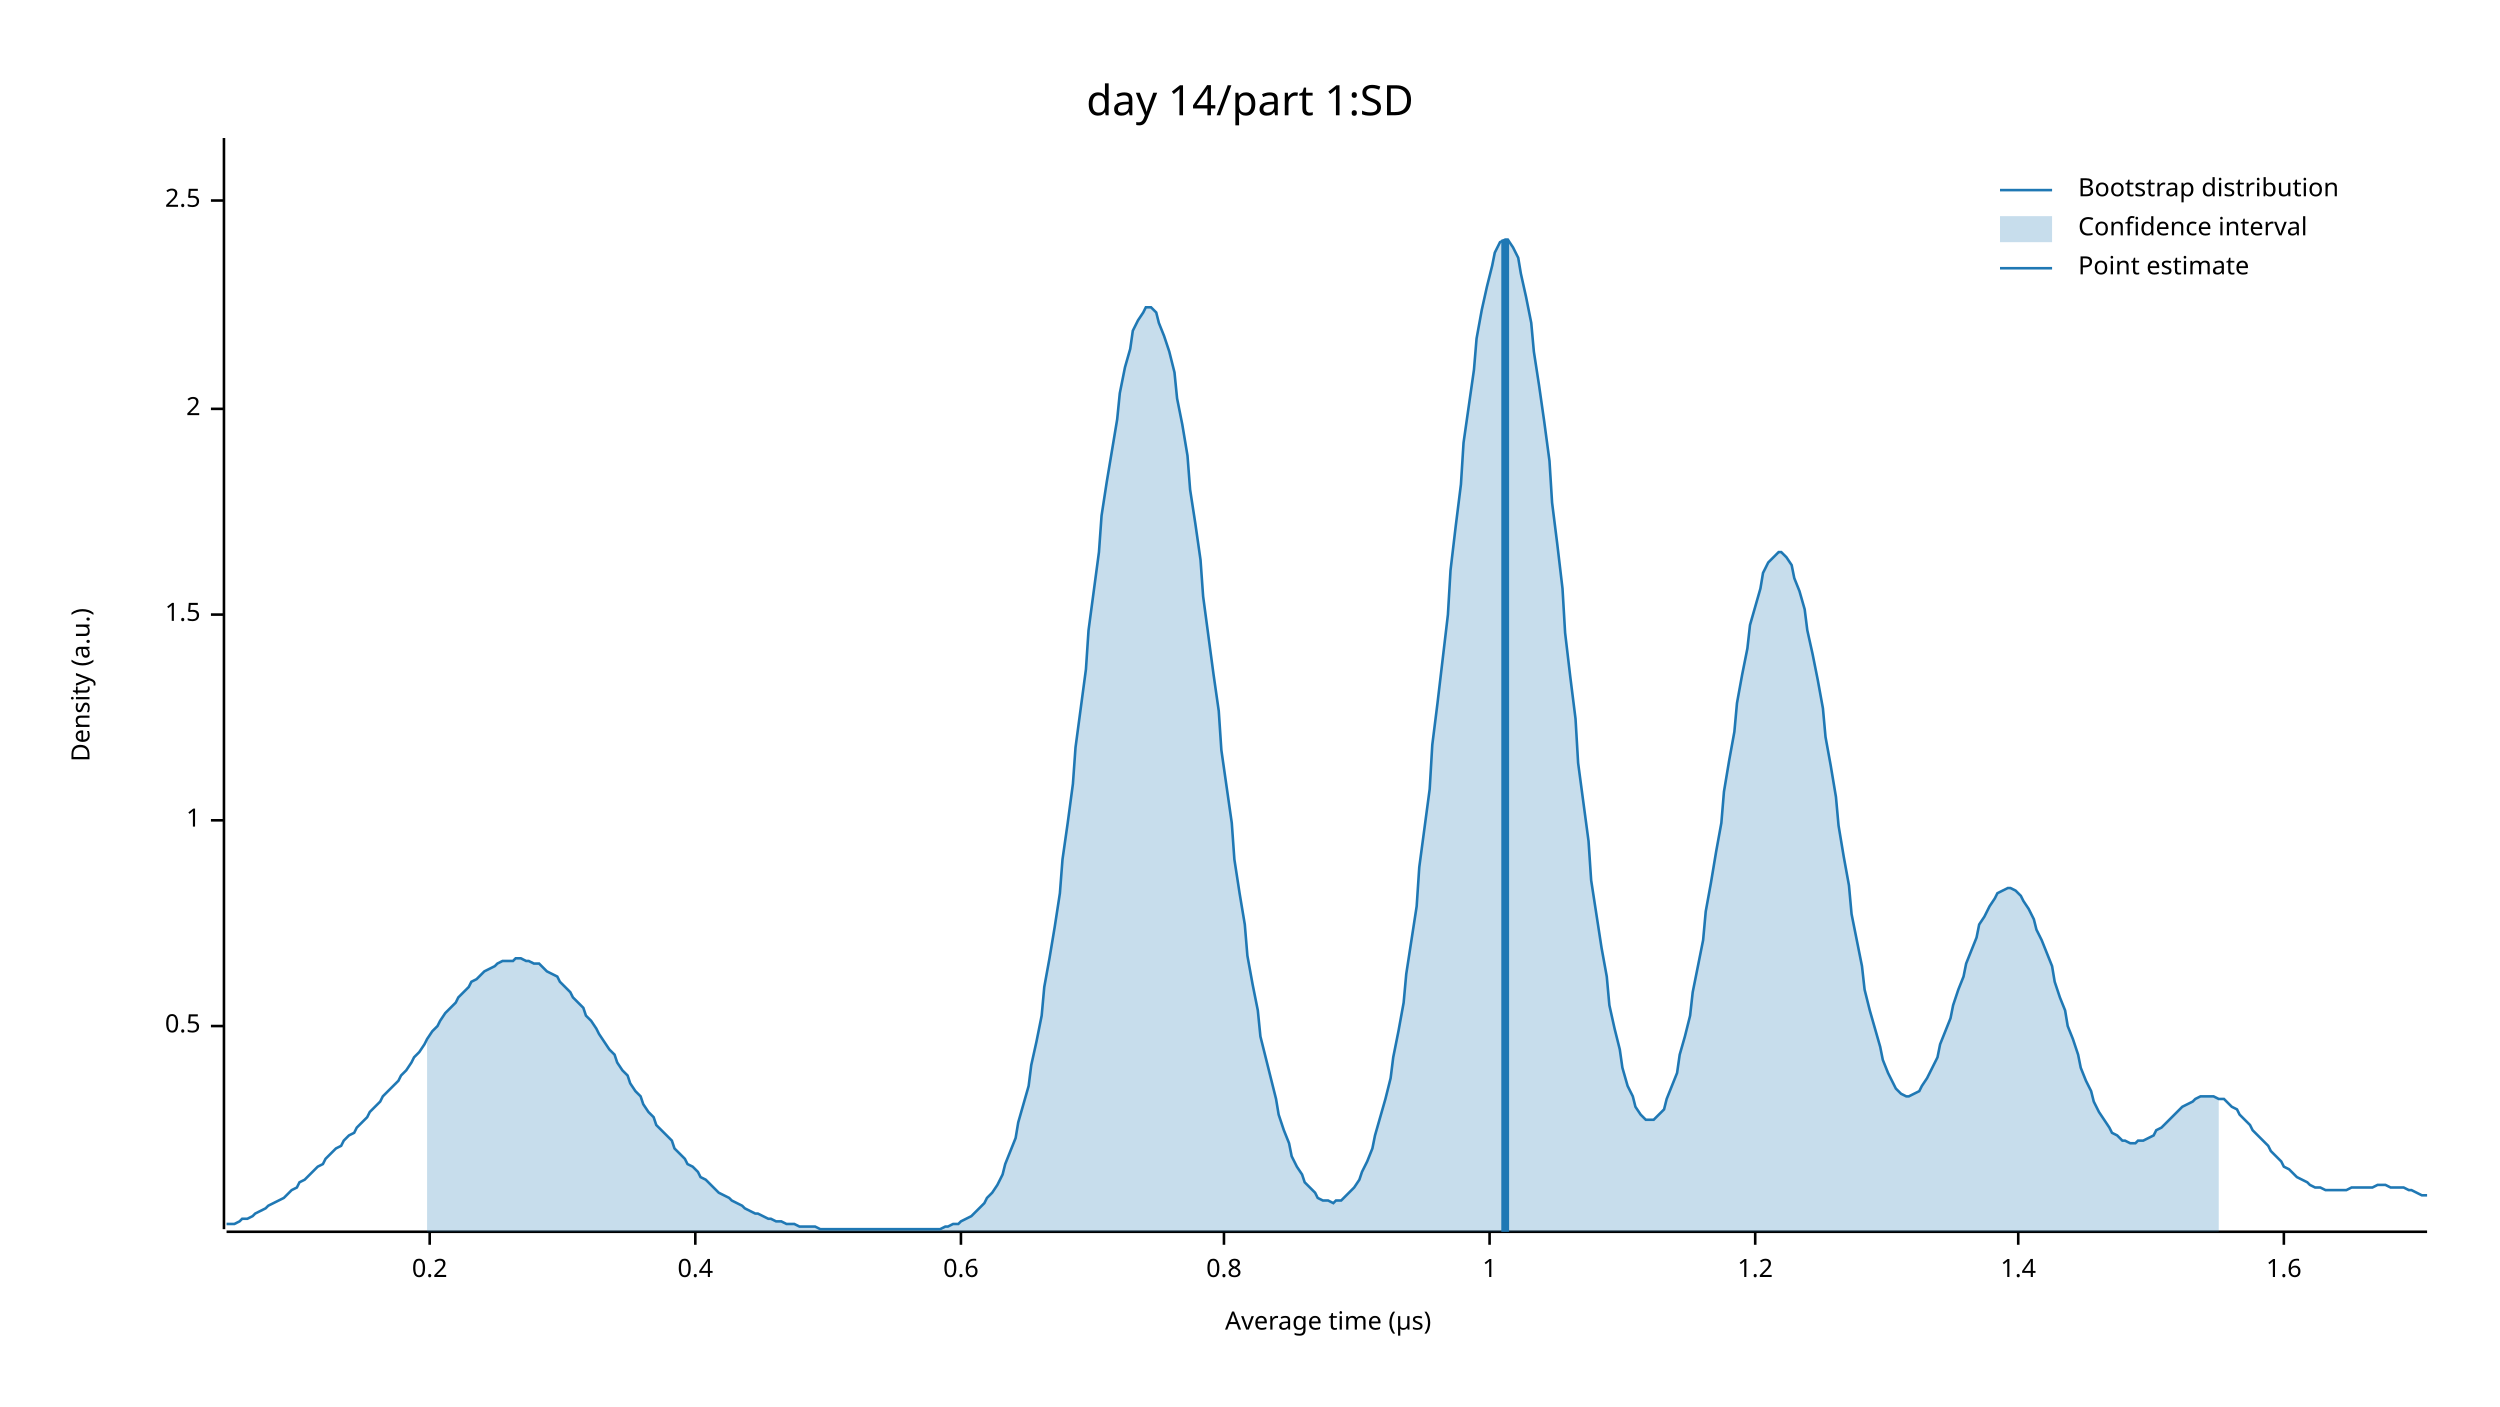
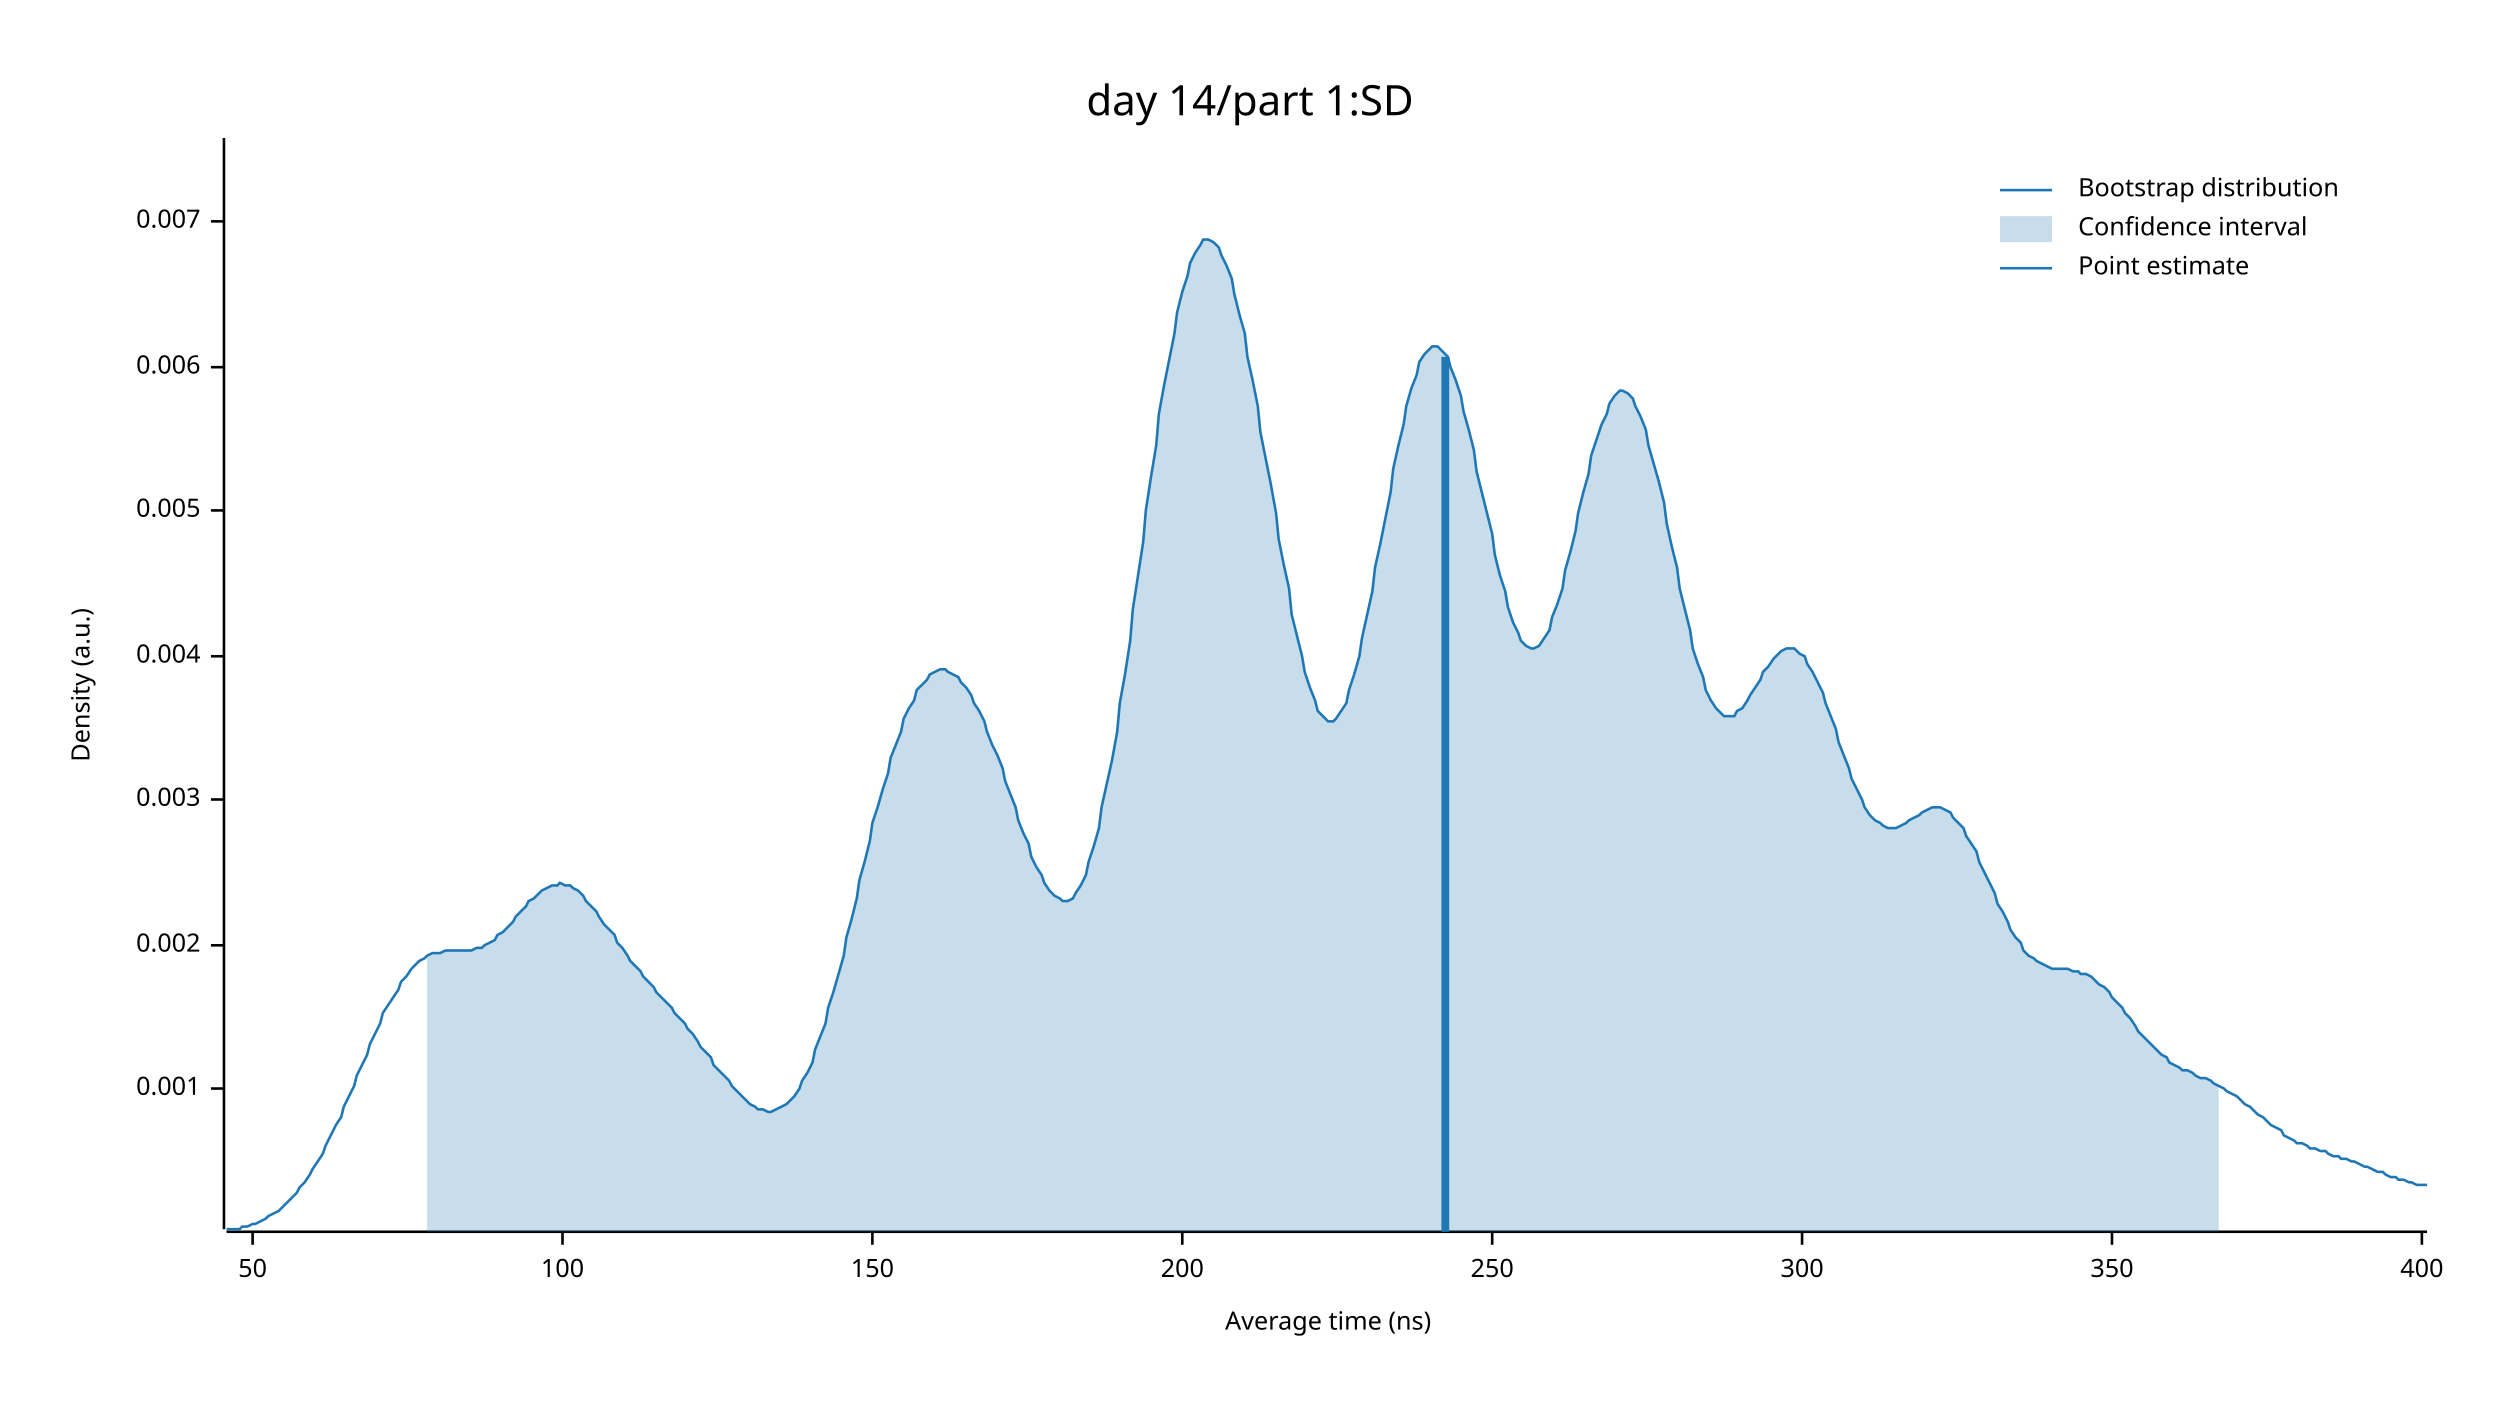
<svg xmlns="http://www.w3.org/2000/svg" width="960" height="540" viewBox="0 0 960 540">
  <text x="480" y="32" dy="0.76em" text-anchor="middle" font-family="sans-serif" font-size="16.129" opacity="1" fill="#000000">
day 14/part 1:SD
</text>
  <text x="27" y="263" dy="0.76em" text-anchor="middle" font-family="sans-serif" font-size="9.677" opacity="1" fill="#000000" transform="rotate(270, 27, 263)">
Density (a.u.)
</text>
  <text x="510" y="513" dy="-0.5ex" text-anchor="middle" font-family="sans-serif" font-size="9.677" opacity="1" fill="#000000">
- Average time (µs)
+ Average time (ns)
</text>
  <polyline fill="none" opacity="1" stroke="#000000" stroke-width="1" points="86,53 86,472 " />
-   <text x="77" y="394" dy="0.5ex" text-anchor="end" font-family="sans-serif" font-size="9.677" opacity="1" fill="#000000">
- 0.5
+   <text x="77" y="418" dy="0.5ex" text-anchor="end" font-family="sans-serif" font-size="9.677" opacity="1" fill="#000000">
+ 0.001
</text>
-   <polyline fill="none" opacity="1" stroke="#000000" stroke-width="1" points="81,394 86,394 " />
-   <text x="77" y="315" dy="0.5ex" text-anchor="end" font-family="sans-serif" font-size="9.677" opacity="1" fill="#000000">
- 1
+   <polyline fill="none" opacity="1" stroke="#000000" stroke-width="1" points="81,418 86,418 " />
+   <text x="77" y="363" dy="0.5ex" text-anchor="end" font-family="sans-serif" font-size="9.677" opacity="1" fill="#000000">
+ 0.002
</text>
-   <polyline fill="none" opacity="1" stroke="#000000" stroke-width="1" points="81,315 86,315 " />
-   <text x="77" y="236" dy="0.5ex" text-anchor="end" font-family="sans-serif" font-size="9.677" opacity="1" fill="#000000">
- 1.5
+   <polyline fill="none" opacity="1" stroke="#000000" stroke-width="1" points="81,363 86,363 " />
+   <text x="77" y="307" dy="0.5ex" text-anchor="end" font-family="sans-serif" font-size="9.677" opacity="1" fill="#000000">
+ 0.003
</text>
-   <polyline fill="none" opacity="1" stroke="#000000" stroke-width="1" points="81,236 86,236 " />
-   <text x="77" y="157" dy="0.5ex" text-anchor="end" font-family="sans-serif" font-size="9.677" opacity="1" fill="#000000">
- 2
+   <polyline fill="none" opacity="1" stroke="#000000" stroke-width="1" points="81,307 86,307 " />
+   <text x="77" y="252" dy="0.5ex" text-anchor="end" font-family="sans-serif" font-size="9.677" opacity="1" fill="#000000">
+ 0.004
</text>
-   <polyline fill="none" opacity="1" stroke="#000000" stroke-width="1" points="81,157 86,157 " />
-   <text x="77" y="77" dy="0.5ex" text-anchor="end" font-family="sans-serif" font-size="9.677" opacity="1" fill="#000000">
- 2.5
+   <polyline fill="none" opacity="1" stroke="#000000" stroke-width="1" points="81,252 86,252 " />
+   <text x="77" y="196" dy="0.5ex" text-anchor="end" font-family="sans-serif" font-size="9.677" opacity="1" fill="#000000">
+ 0.005
</text>
-   <polyline fill="none" opacity="1" stroke="#000000" stroke-width="1" points="81,77 86,77 " />
+   <polyline fill="none" opacity="1" stroke="#000000" stroke-width="1" points="81,196 86,196 " />
+   <text x="77" y="141" dy="0.5ex" text-anchor="end" font-family="sans-serif" font-size="9.677" opacity="1" fill="#000000">
+ 0.006
+ </text>
+   <polyline fill="none" opacity="1" stroke="#000000" stroke-width="1" points="81,141 86,141 " />
+   <text x="77" y="85" dy="0.5ex" text-anchor="end" font-family="sans-serif" font-size="9.677" opacity="1" fill="#000000">
+ 0.007
+ </text>
+   <polyline fill="none" opacity="1" stroke="#000000" stroke-width="1" points="81,85 86,85 " />
  <polyline fill="none" opacity="1" stroke="#000000" stroke-width="1" points="87,473 932,473 " />
-   <text x="165" y="483" dy="0.76em" text-anchor="middle" font-family="sans-serif" font-size="9.677" opacity="1" fill="#000000">
- 0.2
+   <text x="97" y="483" dy="0.76em" text-anchor="middle" font-family="sans-serif" font-size="9.677" opacity="1" fill="#000000">
+ 50
</text>
-   <polyline fill="none" opacity="1" stroke="#000000" stroke-width="1" points="165,473 165,478 " />
-   <text x="267" y="483" dy="0.76em" text-anchor="middle" font-family="sans-serif" font-size="9.677" opacity="1" fill="#000000">
- 0.4
+   <polyline fill="none" opacity="1" stroke="#000000" stroke-width="1" points="97,473 97,478 " />
+   <text x="216" y="483" dy="0.76em" text-anchor="middle" font-family="sans-serif" font-size="9.677" opacity="1" fill="#000000">
+ 100
</text>
-   <polyline fill="none" opacity="1" stroke="#000000" stroke-width="1" points="267,473 267,478 " />
-   <text x="369" y="483" dy="0.76em" text-anchor="middle" font-family="sans-serif" font-size="9.677" opacity="1" fill="#000000">
- 0.6
+   <polyline fill="none" opacity="1" stroke="#000000" stroke-width="1" points="216,473 216,478 " />
+   <text x="335" y="483" dy="0.76em" text-anchor="middle" font-family="sans-serif" font-size="9.677" opacity="1" fill="#000000">
+ 150
</text>
-   <polyline fill="none" opacity="1" stroke="#000000" stroke-width="1" points="369,473 369,478 " />
-   <text x="470" y="483" dy="0.76em" text-anchor="middle" font-family="sans-serif" font-size="9.677" opacity="1" fill="#000000">
- 0.8
+   <polyline fill="none" opacity="1" stroke="#000000" stroke-width="1" points="335,473 335,478 " />
+   <text x="454" y="483" dy="0.76em" text-anchor="middle" font-family="sans-serif" font-size="9.677" opacity="1" fill="#000000">
+ 200
</text>
-   <polyline fill="none" opacity="1" stroke="#000000" stroke-width="1" points="470,473 470,478 " />
-   <text x="572" y="483" dy="0.76em" text-anchor="middle" font-family="sans-serif" font-size="9.677" opacity="1" fill="#000000">
- 1
+   <polyline fill="none" opacity="1" stroke="#000000" stroke-width="1" points="454,473 454,478 " />
+   <text x="573" y="483" dy="0.76em" text-anchor="middle" font-family="sans-serif" font-size="9.677" opacity="1" fill="#000000">
+ 250
</text>
-   <polyline fill="none" opacity="1" stroke="#000000" stroke-width="1" points="572,473 572,478 " />
-   <text x="674" y="483" dy="0.76em" text-anchor="middle" font-family="sans-serif" font-size="9.677" opacity="1" fill="#000000">
- 1.2
+   <polyline fill="none" opacity="1" stroke="#000000" stroke-width="1" points="573,473 573,478 " />
+   <text x="692" y="483" dy="0.76em" text-anchor="middle" font-family="sans-serif" font-size="9.677" opacity="1" fill="#000000">
+ 300
</text>
-   <polyline fill="none" opacity="1" stroke="#000000" stroke-width="1" points="674,473 674,478 " />
-   <text x="775" y="483" dy="0.76em" text-anchor="middle" font-family="sans-serif" font-size="9.677" opacity="1" fill="#000000">
- 1.4
+   <polyline fill="none" opacity="1" stroke="#000000" stroke-width="1" points="692,473 692,478 " />
+   <text x="811" y="483" dy="0.76em" text-anchor="middle" font-family="sans-serif" font-size="9.677" opacity="1" fill="#000000">
+ 350
</text>
-   <polyline fill="none" opacity="1" stroke="#000000" stroke-width="1" points="775,473 775,478 " />
-   <text x="877" y="483" dy="0.76em" text-anchor="middle" font-family="sans-serif" font-size="9.677" opacity="1" fill="#000000">
- 1.6
+   <polyline fill="none" opacity="1" stroke="#000000" stroke-width="1" points="811,473 811,478 " />
+   <text x="930" y="483" dy="0.76em" text-anchor="middle" font-family="sans-serif" font-size="9.677" opacity="1" fill="#000000">
+ 400
</text>
-   <polyline fill="none" opacity="1" stroke="#000000" stroke-width="1" points="877,473 877,478 " />
-   <polyline fill="none" opacity="1" stroke="#1F78B4" stroke-width="1" points="87,470 88,470 90,470 92,469 93,468 95,468 97,467 98,466 100,465 102,464 103,463 105,462 107,461 109,460 110,459 112,457 114,456 115,454 117,453 119,451 120,450 122,448 124,447 125,445 127,443 129,441 131,440 132,438 134,436 136,435 137,433 139,431 141,429 142,427 144,425 146,423 147,421 149,419 151,417 153,415 154,413 156,411 158,408 159,406 161,404 163,401 164,399 166,396 168,394 169,392 171,389 173,387 175,385 176,383 178,381 180,379 181,377 183,376 185,374 186,373 188,372 190,371 191,370 193,369 195,369 197,369 198,368 200,368 202,369 203,369 205,370 207,370 208,371 210,373 212,374 214,375 215,377 217,379 219,381 220,383 222,385 224,387 225,390 227,392 229,395 230,397 232,400 234,403 236,405 237,408 239,411 241,413 242,416 244,419 246,421 247,424 249,427 251,429 252,432 254,434 256,436 258,438 259,441 261,443 263,445 264,447 266,448 268,450 269,452 271,453 273,455 274,456 276,458 278,459 280,460 281,461 283,462 285,463 286,464 288,465 290,466 291,466 293,467 295,468 296,468 298,469 300,469 302,470 303,470 305,470 307,471 308,471 310,471 312,471 313,471 315,472 317,472 318,472 320,472 322,472 324,472 325,472 327,472 329,472 330,472 332,472 334,472 335,472 337,472 339,472 341,472 342,472 344,472 346,472 347,472 349,472 351,472 352,472 354,472 356,472 357,472 359,472 361,472 363,471 364,471 366,470 368,470 369,469 371,468 373,467 374,466 376,464 378,462 379,460 381,458 383,455 385,451 386,447 388,442 390,437 391,431 393,424 395,417 396,409 398,400 400,390 401,379 403,368 405,356 407,343 408,330 410,316 412,301 413,287 415,272 417,257 418,242 420,227 422,212 423,198 425,185 427,173 429,161 430,151 432,141 434,134 435,127 437,123 439,120 440,118 442,118 444,120 445,124 447,129 449,135 451,143 452,153 454,163 456,175 457,188 459,201 461,215 462,229 464,244 466,259 468,273 469,288 471,302 473,316 474,330 476,343 478,355 479,367 481,378 483,388 484,398 486,406 488,414 490,422 491,428 493,434 495,439 496,444 498,448 500,451 501,454 503,456 505,458 506,460 508,461 510,461 512,462 513,461 515,461 517,459 518,458 520,456 522,453 523,450 525,446 527,441 528,436 530,429 532,422 534,414 535,406 537,396 539,385 540,374 542,361 544,348 545,333 547,318 549,303 550,286 552,270 554,253 556,236 557,219 559,202 561,186 562,170 564,156 566,142 567,130 569,119 571,110 573,102 574,97 576,93 578,92 579,92 581,95 583,99 584,105 586,114 588,124 589,135 591,148 593,162 595,177 596,193 598,209 600,226 601,243 603,260 605,276 606,293 608,308 610,323 611,338 613,351 615,364 617,375 618,386 620,395 622,403 623,410 625,417 627,421 628,425 630,428 632,430 633,430 635,430 637,428 639,426 640,422 642,417 644,412 645,405 647,398 649,390 650,381 652,371 654,361 655,350 657,339 659,327 661,316 662,304 664,292 666,281 667,270 669,259 671,249 672,240 674,233 676,226 677,220 679,216 681,214 683,212 684,212 686,214 688,217 689,222 691,227 693,234 694,242 696,251 698,261 700,272 701,283 703,294 705,306 706,317 708,329 710,340 711,351 713,361 715,371 716,380 718,388 720,395 722,402 723,407 725,412 727,416 728,418 730,420 732,421 733,421 735,420 737,419 738,417 740,414 742,410 744,406 745,401 747,396 749,391 750,386 752,380 754,375 755,370 757,365 759,360 760,355 762,352 764,348 766,345 767,343 769,342 771,341 772,341 774,342 776,344 777,346 779,349 781,353 782,357 784,361 786,366 788,371 789,377 791,383 793,388 794,394 796,399 798,405 799,410 801,415 803,419 804,423 806,427 808,430 810,433 811,435 813,436 815,438 816,438 818,439 820,439 821,438 823,438 825,437 827,436 828,434 830,433 832,431 833,430 835,428 837,426 838,425 840,424 842,423 843,422 845,421 847,421 849,421 850,421 852,422 854,422 855,423 857,425 859,426 860,428 862,430 864,432 865,434 867,436 869,438 871,440 872,442 874,444 876,446 877,448 879,449 881,451 882,452 884,453 886,454 887,455 889,456 891,456 893,457 894,457 896,457 898,457 899,457 901,457 903,456 904,456 906,456 908,456 909,456 911,456 913,455 915,455 916,455 918,456 920,456 921,456 923,456 925,457 926,457 928,458 930,459 932,459 " />
-   <polygon opacity="0.25" fill="#1F78B4" points="164,399 166,396 168,394 169,392 171,389 173,387 175,385 176,383 178,381 180,379 181,377 183,376 185,374 186,373 188,372 190,371 191,370 193,369 195,369 197,369 198,368 200,368 202,369 203,369 205,370 207,370 208,371 210,373 212,374 214,375 215,377 217,379 219,381 220,383 222,385 224,387 225,390 227,392 229,395 230,397 232,400 234,403 236,405 237,408 239,411 241,413 242,416 244,419 246,421 247,424 249,427 251,429 252,432 254,434 256,436 258,438 259,441 261,443 263,445 264,447 266,448 268,450 269,452 271,453 273,455 274,456 276,458 278,459 280,460 281,461 283,462 285,463 286,464 288,465 290,466 291,466 293,467 295,468 296,468 298,469 300,469 302,470 303,470 305,470 307,471 308,471 310,471 312,471 313,471 315,472 317,472 318,472 320,472 322,472 324,472 325,472 327,472 329,472 330,472 332,472 334,472 335,472 337,472 339,472 341,472 342,472 344,472 346,472 347,472 349,472 351,472 352,472 354,472 356,472 357,472 359,472 361,472 363,471 364,471 366,470 368,470 369,469 371,468 373,467 374,466 376,464 378,462 379,460 381,458 383,455 385,451 386,447 388,442 390,437 391,431 393,424 395,417 396,409 398,400 400,390 401,379 403,368 405,356 407,343 408,330 410,316 412,301 413,287 415,272 417,257 418,242 420,227 422,212 423,198 425,185 427,173 429,161 430,151 432,141 434,134 435,127 437,123 439,120 440,118 442,118 444,120 445,124 447,129 449,135 451,143 452,153 454,163 456,175 457,188 459,201 461,215 462,229 464,244 466,259 468,273 469,288 471,302 473,316 474,330 476,343 478,355 479,367 481,378 483,388 484,398 486,406 488,414 490,422 491,428 493,434 495,439 496,444 498,448 500,451 501,454 503,456 505,458 506,460 508,461 510,461 512,462 513,461 515,461 517,459 518,458 520,456 522,453 523,450 525,446 527,441 528,436 530,429 532,422 534,414 535,406 537,396 539,385 540,374 542,361 544,348 545,333 547,318 549,303 550,286 552,270 554,253 556,236 557,219 559,202 561,186 562,170 564,156 566,142 567,130 569,119 571,110 573,102 574,97 576,93 578,92 579,92 581,95 583,99 584,105 586,114 588,124 589,135 591,148 593,162 595,177 596,193 598,209 600,226 601,243 603,260 605,276 606,293 608,308 610,323 611,338 613,351 615,364 617,375 618,386 620,395 622,403 623,410 625,417 627,421 628,425 630,428 632,430 633,430 635,430 637,428 639,426 640,422 642,417 644,412 645,405 647,398 649,390 650,381 652,371 654,361 655,350 657,339 659,327 661,316 662,304 664,292 666,281 667,270 669,259 671,249 672,240 674,233 676,226 677,220 679,216 681,214 683,212 684,212 686,214 688,217 689,222 691,227 693,234 694,242 696,251 698,261 700,272 701,283 703,294 705,306 706,317 708,329 710,340 711,351 713,361 715,371 716,380 718,388 720,395 722,402 723,407 725,412 727,416 728,418 730,420 732,421 733,421 735,420 737,419 738,417 740,414 742,410 744,406 745,401 747,396 749,391 750,386 752,380 754,375 755,370 757,365 759,360 760,355 762,352 764,348 766,345 767,343 769,342 771,341 772,341 774,342 776,344 777,346 779,349 781,353 782,357 784,361 786,366 788,371 789,377 791,383 793,388 794,394 796,399 798,405 799,410 801,415 803,419 804,423 806,427 808,430 810,433 811,435 813,436 815,438 816,438 818,439 820,439 821,438 823,438 825,437 827,436 828,434 830,433 832,431 833,430 835,428 837,426 838,425 840,424 842,423 843,422 845,421 847,421 849,421 850,421 852,422 852,473 164,473 " />
-   <polyline fill="none" opacity="1" stroke="#1F78B4" stroke-width="3" points="578,473 578,92 " />
+   <polyline fill="none" opacity="1" stroke="#000000" stroke-width="1" points="930,473 930,478 " />
+   <polyline fill="none" opacity="1" stroke="#1F78B4" stroke-width="1" points="87,472 88,472 90,472 92,472 93,471 95,471 97,470 98,470 100,469 102,468 103,467 105,466 107,465 109,463 110,462 112,460 114,458 115,456 117,454 119,451 120,449 122,446 124,443 125,440 127,436 129,432 131,429 132,425 134,421 136,417 137,413 139,409 141,405 142,401 144,397 146,393 147,389 149,386 151,383 153,380 154,377 156,375 158,372 159,371 161,369 163,368 164,367 166,366 168,366 169,366 171,365 173,365 175,365 176,365 178,365 180,365 181,365 183,364 185,364 186,363 188,362 190,361 191,359 193,358 195,356 197,354 198,352 200,350 202,348 203,346 205,345 207,343 208,342 210,341 212,340 214,340 215,339 217,340 219,340 220,341 222,342 224,344 225,346 227,348 229,350 230,352 232,355 234,357 236,359 237,362 239,364 241,367 242,369 244,371 246,373 247,375 249,377 251,379 252,381 254,383 256,385 258,387 259,389 261,391 263,393 264,395 266,397 268,400 269,402 271,404 273,406 274,409 276,411 278,413 280,415 281,417 283,419 285,421 286,422 288,424 290,425 291,426 293,426 295,427 296,427 298,426 300,425 302,424 303,423 305,421 307,418 308,415 310,412 312,408 313,403 315,398 317,393 318,387 320,381 322,374 324,367 325,360 327,353 329,345 330,338 332,331 334,323 335,316 337,310 339,303 341,297 342,291 344,286 346,281 347,276 349,272 351,269 352,265 354,263 356,261 357,259 359,258 361,257 363,257 364,258 366,259 368,260 369,262 371,264 373,267 374,270 376,273 378,277 379,281 381,286 383,290 385,295 386,300 388,305 390,310 391,315 393,320 395,324 396,329 398,333 400,336 401,339 403,342 405,344 407,345 408,346 410,346 412,345 413,343 415,340 417,336 418,331 420,325 422,318 423,310 425,301 427,292 429,281 430,270 432,259 434,246 435,234 437,221 439,208 440,196 442,183 444,171 445,159 447,148 449,138 451,128 452,120 454,112 456,106 457,101 459,97 461,94 462,92 464,92 466,93 468,95 469,98 471,102 473,107 474,113 476,121 478,128 479,137 481,146 483,156 484,166 486,176 488,186 490,197 491,207 493,217 495,226 496,236 498,244 500,252 501,258 503,264 505,269 506,273 508,275 510,277 512,277 513,276 515,273 517,270 518,265 520,259 522,252 523,245 525,236 527,227 528,218 530,209 532,199 534,189 535,180 537,171 539,163 540,156 542,149 544,144 545,139 547,136 549,134 550,133 552,133 554,135 556,137 557,141 559,146 561,152 562,158 564,165 566,173 567,181 569,189 571,197 573,205 574,213 576,221 578,227 579,233 581,239 583,243 584,246 586,248 588,249 589,249 591,248 593,245 595,242 596,237 598,232 600,226 601,219 603,212 605,204 606,197 608,189 610,182 611,175 613,169 615,163 617,159 618,155 620,152 622,150 623,150 625,151 627,153 628,156 630,160 632,165 633,171 635,178 637,185 639,193 640,201 642,210 644,218 645,226 647,234 649,242 650,249 652,255 654,260 655,265 657,269 659,272 661,274 662,275 664,275 666,275 667,273 669,272 671,269 672,267 674,264 676,261 677,258 679,256 681,253 683,251 684,250 686,249 688,249 689,249 691,251 693,252 694,255 696,258 698,262 700,266 701,270 703,275 705,280 706,285 708,290 710,295 711,299 713,303 715,307 716,310 718,313 720,315 722,316 723,317 725,318 727,318 728,318 730,317 732,316 733,315 735,314 737,313 738,312 740,311 742,310 744,310 745,310 747,311 749,312 750,314 752,316 754,318 755,321 757,324 759,327 760,331 762,335 764,339 766,343 767,347 769,350 771,354 772,357 774,360 776,362 777,365 779,367 781,368 782,369 784,370 786,371 788,372 789,372 791,372 793,372 794,372 796,373 798,373 799,374 801,374 803,375 804,376 806,378 808,379 810,381 811,383 813,385 815,387 816,389 818,391 820,394 821,396 823,398 825,400 827,402 828,403 830,405 832,406 833,408 835,409 837,410 838,411 840,411 842,412 843,413 845,414 847,414 849,415 850,416 852,417 854,418 855,419 857,420 859,421 860,422 862,424 864,425 865,426 867,428 869,429 871,431 872,432 874,433 876,434 877,436 879,437 881,438 882,439 884,439 886,440 887,441 889,441 891,442 893,442 894,443 896,444 898,444 899,445 901,445 903,446 904,446 906,447 908,448 909,448 911,449 913,450 915,450 916,451 918,452 920,452 921,453 923,453 925,454 926,454 928,455 930,455 932,455 " />
+   <polygon opacity="0.25" fill="#1F78B4" points="164,367 166,366 168,366 169,366 171,365 173,365 175,365 176,365 178,365 180,365 181,365 183,364 185,364 186,363 188,362 190,361 191,359 193,358 195,356 197,354 198,352 200,350 202,348 203,346 205,345 207,343 208,342 210,341 212,340 214,340 215,339 217,340 219,340 220,341 222,342 224,344 225,346 227,348 229,350 230,352 232,355 234,357 236,359 237,362 239,364 241,367 242,369 244,371 246,373 247,375 249,377 251,379 252,381 254,383 256,385 258,387 259,389 261,391 263,393 264,395 266,397 268,400 269,402 271,404 273,406 274,409 276,411 278,413 280,415 281,417 283,419 285,421 286,422 288,424 290,425 291,426 293,426 295,427 296,427 298,426 300,425 302,424 303,423 305,421 307,418 308,415 310,412 312,408 313,403 315,398 317,393 318,387 320,381 322,374 324,367 325,360 327,353 329,345 330,338 332,331 334,323 335,316 337,310 339,303 341,297 342,291 344,286 346,281 347,276 349,272 351,269 352,265 354,263 356,261 357,259 359,258 361,257 363,257 364,258 366,259 368,260 369,262 371,264 373,267 374,270 376,273 378,277 379,281 381,286 383,290 385,295 386,300 388,305 390,310 391,315 393,320 395,324 396,329 398,333 400,336 401,339 403,342 405,344 407,345 408,346 410,346 412,345 413,343 415,340 417,336 418,331 420,325 422,318 423,310 425,301 427,292 429,281 430,270 432,259 434,246 435,234 437,221 439,208 440,196 442,183 444,171 445,159 447,148 449,138 451,128 452,120 454,112 456,106 457,101 459,97 461,94 462,92 464,92 466,93 468,95 469,98 471,102 473,107 474,113 476,121 478,128 479,137 481,146 483,156 484,166 486,176 488,186 490,197 491,207 493,217 495,226 496,236 498,244 500,252 501,258 503,264 505,269 506,273 508,275 510,277 512,277 513,276 515,273 517,270 518,265 520,259 522,252 523,245 525,236 527,227 528,218 530,209 532,199 534,189 535,180 537,171 539,163 540,156 542,149 544,144 545,139 547,136 549,134 550,133 552,133 554,135 556,137 557,141 559,146 561,152 562,158 564,165 566,173 567,181 569,189 571,197 573,205 574,213 576,221 578,227 579,233 581,239 583,243 584,246 586,248 588,249 589,249 591,248 593,245 595,242 596,237 598,232 600,226 601,219 603,212 605,204 606,197 608,189 610,182 611,175 613,169 615,163 617,159 618,155 620,152 622,150 623,150 625,151 627,153 628,156 630,160 632,165 633,171 635,178 637,185 639,193 640,201 642,210 644,218 645,226 647,234 649,242 650,249 652,255 654,260 655,265 657,269 659,272 661,274 662,275 664,275 666,275 667,273 669,272 671,269 672,267 674,264 676,261 677,258 679,256 681,253 683,251 684,250 686,249 688,249 689,249 691,251 693,252 694,255 696,258 698,262 700,266 701,270 703,275 705,280 706,285 708,290 710,295 711,299 713,303 715,307 716,310 718,313 720,315 722,316 723,317 725,318 727,318 728,318 730,317 732,316 733,315 735,314 737,313 738,312 740,311 742,310 744,310 745,310 747,311 749,312 750,314 752,316 754,318 755,321 757,324 759,327 760,331 762,335 764,339 766,343 767,347 769,350 771,354 772,357 774,360 776,362 777,365 779,367 781,368 782,369 784,370 786,371 788,372 789,372 791,372 793,372 794,372 796,373 798,373 799,374 801,374 803,375 804,376 806,378 808,379 810,381 811,383 813,385 815,387 816,389 818,391 820,394 821,396 823,398 825,400 827,402 828,403 830,405 832,406 833,408 835,409 837,410 838,411 840,411 842,412 843,413 845,414 847,414 849,415 850,416 852,417 852,473 164,473 " />
+   <polyline fill="none" opacity="1" stroke="#1F78B4" stroke-width="3" points="555,473 555,137 " />
  <text x="798" y="68" dy="0.76em" text-anchor="start" font-family="sans-serif" font-size="9.677" opacity="1" fill="#000000">
Bootstrap distribution
</text>
  <text x="798" y="83" dy="0.76em" text-anchor="start" font-family="sans-serif" font-size="9.677" opacity="1" fill="#000000">
Confidence interval
</text>
  <text x="798" y="98" dy="0.76em" text-anchor="start" font-family="sans-serif" font-size="9.677" opacity="1" fill="#000000">
Point estimate
</text>
  <polyline fill="none" opacity="1" stroke="#1F78B4" stroke-width="1" points="768,73 788,73 " />
  <rect x="768" y="83" width="20" height="10" opacity="0.25" fill="#1F78B4" stroke="none" />
  <polyline fill="none" opacity="1" stroke="#1F78B4" stroke-width="1" points="768,103 788,103 " />
</svg>
